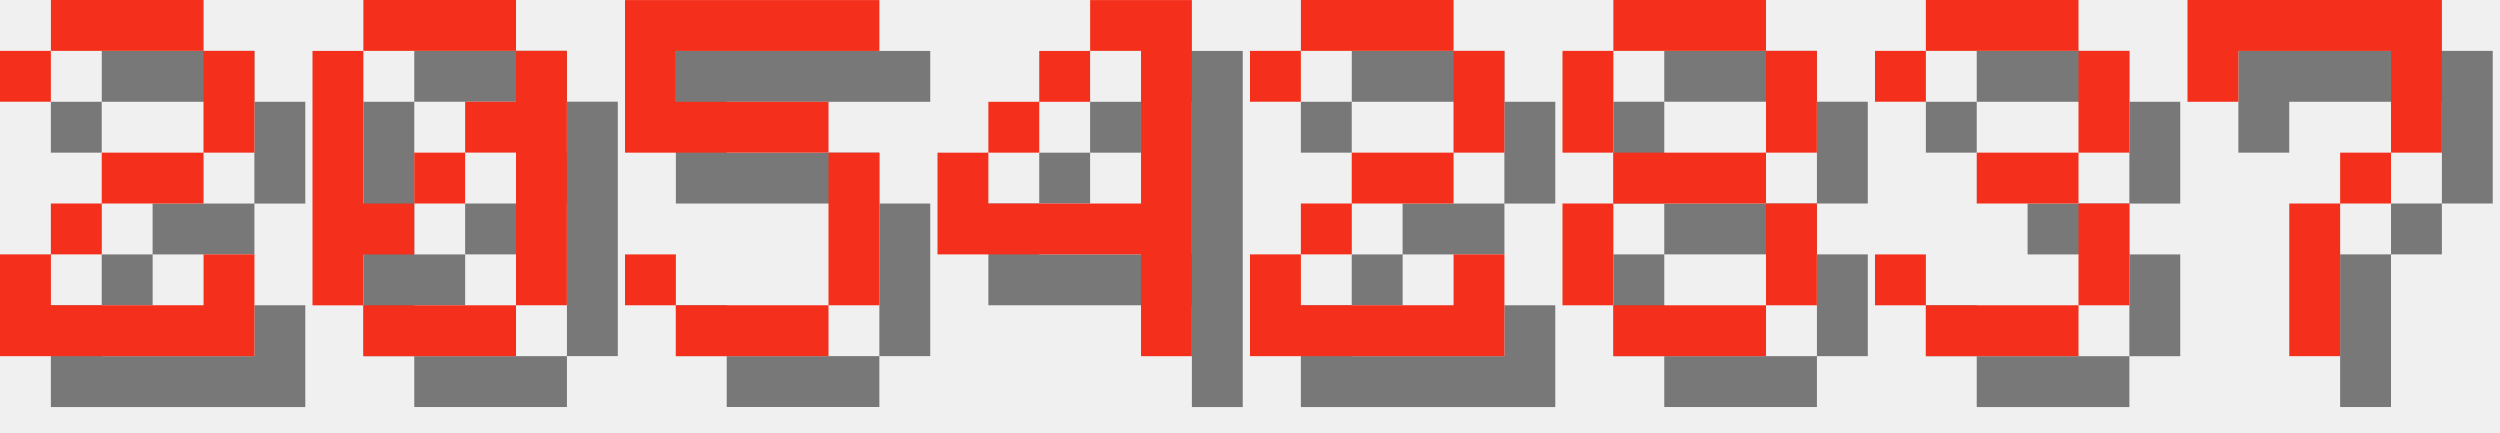
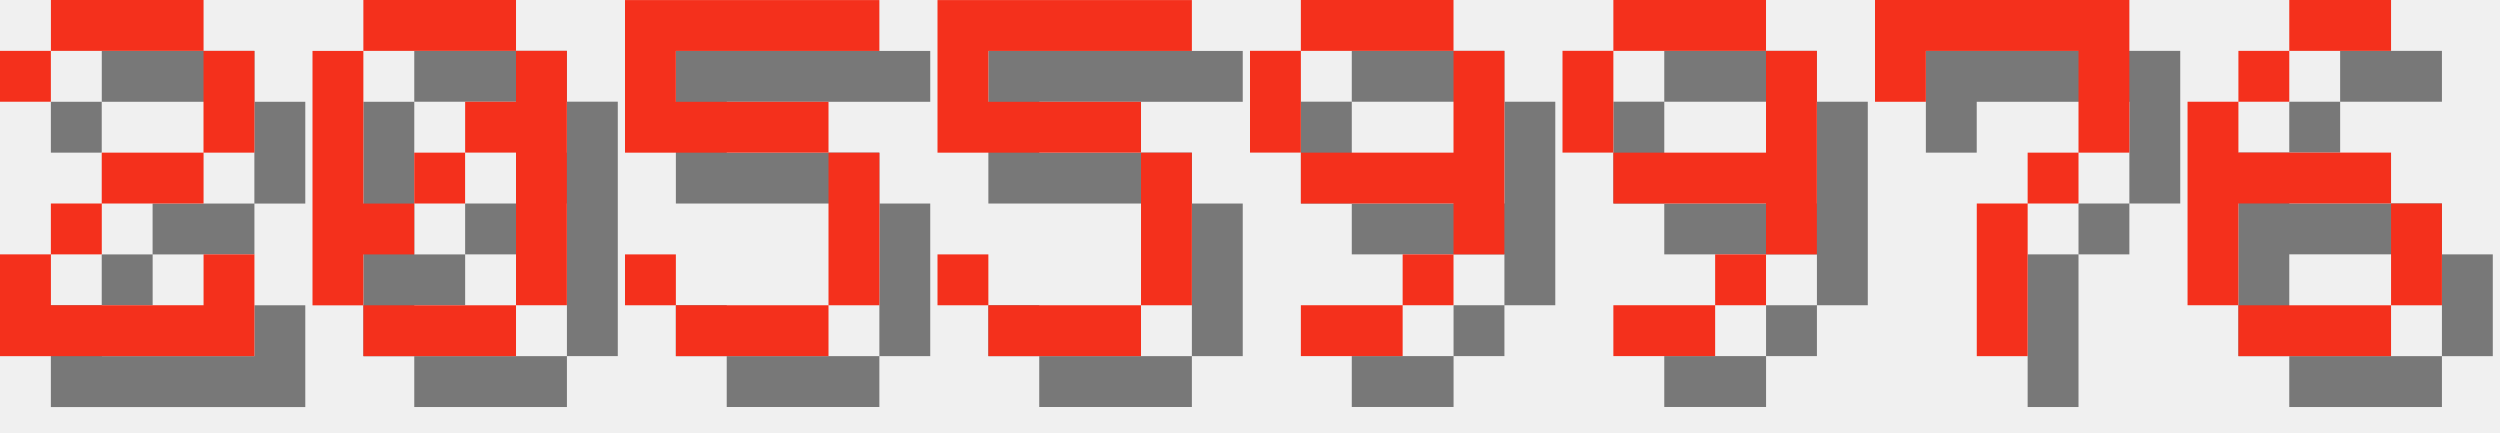
<svg xmlns="http://www.w3.org/2000/svg" version="1.1" width="208.0" height="36">
  <style>
        .text-foreground {
            fill: #F4301C;
        }
        .text-shadow {
            fill: #000000;
            fill-opacity: 0.5;
        }
    </style>
  <g class="digit" id="digit_2" transform="translate(0.0, 0), scale(4)">
    <path id="digit_2_shadow" class="text-shadow" d="m1.058 2.117v1.058h1.058v-1.058h3.175v2.117h-2.117v1.058h-1.058v1.058h-1.058v2.117h5.292v-2.117h-1.058v1.058h-3.175v-1.058h1.058v-1.058h2.117v-1.058h1.058v-2.117h-1.058v-1.058h-3.175v1.058h-1.058z" fill-opacity=".5" style="paint-order:stroke fill markers" />
    <path id="digit_2_fg" class="text-foreground" d="m0 1.058v1.058h1.058v-1.058h3.175v2.117h-2.117v1.058h-1.058v1.058h-1.058v2.117h5.292v-2.117h-1.058v1.058h-3.175v-1.058h1.058v-1.058h2.117v-1.058h1.058v-2.117h-1.058v-1.058h-3.175v1.058h-1.058z" fill="#fff" style="paint-order:stroke fill markers" />
  </g>
  <g class="digit" id="digit_0" transform="translate(26.0, 0), scale(4)">
    <path id="digit_0_shadow" class="text-shadow" d="m2.117 1.058v1.058h3.175v-1.058h-3.175zm3.175 1.058v1.058h-1.058v1.058h1.058v3.175h1.058v-5.292h-1.058zm0 5.292h-3.175v1.058h3.175v-1.058zm-3.175 0v-1.058h1.058v-1.058h-1.058v-3.175h-1.058v5.292h1.058zm1.058-2.117h1.058v-1.058h-1.058v1.058z" fill-opacity=".5" style="paint-order:stroke fill markers" />
    <path id="digit_0_fg" class="text-foreground" d="m1.058 0v1.058h3.175v-1.058h-3.175zm3.175 1.058v1.058h-1.058v1.058h1.058v3.175h1.058v-5.292h-1.058zm0 5.292h-3.175v1.058h3.175v-1.058zm-3.175 0v-1.058h1.058v-1.058h-1.058v-3.175h-1.058v5.292h1.058zm1.058-2.117h1.058v-1.058h-1.058v1.058z" fill="#fff" style="paint-order:stroke fill markers" />
  </g>
  <g class="digit" id="digit_5" transform="translate(52.0, 0), scale(4)">
    <path id="digit_5_shadow" class="text-shadow" d="m1.058 1.058v3.175h4.233v3.175h-3.175v-1.058h-1.058v1.058h1.058v1.058h3.175v-1.058h1.058v-3.175h-1.058v-1.058h-3.175v-1.058h4.233v-1.058h-5.292z" fill-opacity=".5" style="paint-order:stroke fill markers" />
    <path id="digit_5_fg" class="text-foreground" d="m0 0v3.175h4.233v3.175h-3.175v-1.058h-1.058v1.058h1.058v1.058h3.175v-1.058h1.058v-3.175h-1.058v-1.058h-3.175v-1.058h4.233v-1.058h-5.292z" fill="#fff" style="paint-order:stroke fill markers" />
  </g>
-   <g class="digit" id="digit_4" transform="translate(78.0, 0), scale(4)">
-     <path id="digit_4_shadow" class="text-shadow" d="m4.233 1.058v1.058h1.058v3.175h-3.175v-1.058h-1.058v2.117h4.233v2.117h1.058v-7.408h-2.117zm-2.117 3.175h1.058v-1.058h-1.058v1.058zm1.058-1.058h1.058v-1.058h-1.058v1.058z" fill-opacity=".5" style="paint-order:stroke fill markers" />
-     <path id="digit_4_fg" class="text-foreground" d="m3.175 0v1.058h1.058v3.175h-3.175v-1.058h-1.058v2.117h4.233v2.117h1.058v-7.408h-2.117zm-2.117 3.175h1.058v-1.058h-1.058v1.058zm1.058-1.058h1.058v-1.058h-1.058v1.058z" fill="#fff" style="paint-order:stroke fill markers" />
+   <g class="digit" id="digit_5" transform="translate(78.0, 0), scale(4)">
+     <path id="digit_5_shadow" class="text-shadow" d="m1.058 1.058v3.175h4.233v3.175h-3.175v-1.058h-1.058v1.058h1.058v1.058h3.175v-1.058h1.058v-3.175h-1.058v-1.058h-3.175v-1.058h4.233v-1.058h-5.292z" fill-opacity=".5" style="paint-order:stroke fill markers" />
+     <path id="digit_5_fg" class="text-foreground" d="m0 0v3.175h4.233v3.175h-3.175v-1.058h-1.058v1.058h1.058v1.058h3.175v-1.058h1.058v-3.175h-1.058v-1.058h-3.175v-1.058h4.233v-1.058h-5.292z" fill="#fff" style="paint-order:stroke fill markers" />
  </g>
-   <g class="digit" id="digit_2" transform="translate(104.0, 0), scale(4)">
-     <path id="digit_2_shadow" class="text-shadow" d="m1.058 2.117v1.058h1.058v-1.058h3.175v2.117h-2.117v1.058h-1.058v1.058h-1.058v2.117h5.292v-2.117h-1.058v1.058h-3.175v-1.058h1.058v-1.058h2.117v-1.058h1.058v-2.117h-1.058v-1.058h-3.175v1.058h-1.058z" fill-opacity=".5" style="paint-order:stroke fill markers" />
-     <path id="digit_2_fg" class="text-foreground" d="m0 1.058v1.058h1.058v-1.058h3.175v2.117h-2.117v1.058h-1.058v1.058h-1.058v2.117h5.292v-2.117h-1.058v1.058h-3.175v-1.058h1.058v-1.058h2.117v-1.058h1.058v-2.117h-1.058v-1.058h-3.175v1.058h-1.058z" fill="#fff" style="paint-order:stroke fill markers" />
+   <g class="digit" id="digit_9" transform="translate(104.0, 0), scale(4)">
+     <path id="digit_9_shadow" class="text-shadow" d="m2.117 1.058v1.058h3.175v-1.058h-3.175zm3.175 1.058v2.117h-3.175v1.058h3.175v1.058h1.058v-4.233h-1.058zm0 4.233h-1.058v1.058h1.058v-1.058zm-1.058 1.058h-2.117v1.058h2.117v-1.058zm-2.117-3.175v-2.117h-1.058v2.117h1.058z" fill-opacity=".5" style="paint-order:stroke fill markers" />
+     <path id="digit_9_fg" class="text-foreground" d="m1.058 0v1.058h3.175v-1.058h-3.175zm3.175 1.058v2.117h-3.175v1.058h3.175v1.058h1.058v-4.233h-1.058zm0 4.233h-1.058v1.058h1.058v-1.058zm-1.058 1.058h-2.117v1.058h2.117v-1.058zm-2.117-3.175v-2.117h-1.058v2.117h1.058z" fill="#fff" style="paint-order:stroke fill markers" />
  </g>
-   <g class="digit" id="digit_8" transform="translate(130.0, 0), scale(4)">
-     <path id="digit_8_shadow" class="text-shadow" d="m2.117 1.058v1.058h3.175v-1.058h-3.175zm3.175 1.058v2.117h1.058v-2.117h-1.058zm0 2.117h-3.175v1.058h3.175v-1.058zm0 1.058v2.117h1.058v-2.117h-1.058zm0 2.117h-3.175v1.058h3.175v-1.058zm-3.175 0v-2.117h-1.058v2.117h1.058zm0-3.175v-2.117h-1.058v2.117h1.058z" fill-opacity=".5" style="paint-order:stroke fill markers" />
-     <path id="digit_8_fg" class="text-foreground" d="m1.058 0v1.058h3.175v-1.058h-3.175zm3.175 1.058v2.117h1.058v-2.117h-1.058zm0 2.117h-3.175v1.058h3.175v-1.058zm0 1.058v2.117h1.058v-2.117h-1.058zm0 2.117h-3.175v1.058h3.175v-1.058zm-3.175 0v-2.117h-1.058v2.117h1.058zm0-3.175v-2.117h-1.058v2.117h1.058z" fill="#fff" style="paint-order:stroke fill markers" />
+   <g class="digit" id="digit_9" transform="translate(130.0, 0), scale(4)">
+     <path id="digit_9_shadow" class="text-shadow" d="m2.117 1.058v1.058h3.175v-1.058h-3.175zm3.175 1.058v2.117h-3.175v1.058h3.175v1.058h1.058v-4.233h-1.058zm0 4.233h-1.058v1.058h1.058v-1.058zm-1.058 1.058h-2.117v1.058h2.117v-1.058zm-2.117-3.175v-2.117h-1.058v2.117h1.058z" fill-opacity=".5" style="paint-order:stroke fill markers" />
+     <path id="digit_9_fg" class="text-foreground" d="m1.058 0v1.058h3.175v-1.058h-3.175zm3.175 1.058v2.117h-3.175v1.058h3.175v1.058h1.058v-4.233h-1.058zm0 4.233h-1.058v1.058h1.058v-1.058zm-1.058 1.058h-2.117v1.058h2.117v-1.058zm-2.117-3.175v-2.117h-1.058v2.117h1.058z" fill="#fff" style="paint-order:stroke fill markers" />
  </g>
-   <g class="digit" id="digit_3" transform="translate(156.0, 0), scale(4)">
-     <path id="digit_3_shadow" class="text-shadow" d="m1.058 2.117v1.058h1.058v-1.058h3.175v2.117h-2.117v1.058h2.117v2.117h-3.175v-1.058h-1.058v1.058h1.058v1.058h3.175v-1.058h1.058v-2.117h-1.058v-1.058h1.058v-2.117h-1.058v-1.058h-3.175v1.058h-1.058z" fill-opacity=".5" style="paint-order:stroke fill markers" />
-     <path id="digit_3_fg" class="text-foreground" d="m0 1.058v1.058h1.058v-1.058h3.175v2.117h-2.117v1.058h2.117v2.117h-3.175v-1.058h-1.058v1.058h1.058v1.058h3.175v-1.058h1.058v-2.117h-1.058v-1.058h1.058v-2.117h-1.058v-1.058h-3.175v1.058h-1.058z" fill="#fff" style="paint-order:stroke fill markers" />
-   </g>
-   <g class="digit" id="digit_7" transform="translate(182.0, 0), scale(4)">
+   <g class="digit" id="digit_7" transform="translate(156.0, 0), scale(4)">
    <path id="digit_7_shadow" class="text-shadow" d="m1.058 1.058 2e-6 2.117h1.058v-1.058h3.175v1.058l2e-7 1.058h-1.058v1.058h-1.058l4e-7 3.175 1.058 1e-7v-3.175h1.058v-1.058h1.058l5e-7 -1.058v-2.117z" fill-opacity=".5" style="paint-order:stroke fill markers" />
    <path id="digit_7_fg" class="text-foreground" d="m0 0 2e-6 2.117h1.058v-1.058h3.175v1.058l2e-7 1.058h-1.058v1.058h-1.058l4e-7 3.175 1.058 1e-7v-3.175h1.058v-1.058h1.058l5e-7 -1.058v-2.117z" fill="#fff" style="paint-order:stroke fill markers" />
  </g>
+   <g class="digit" id="digit_6" transform="translate(182.0, 0), scale(4)">
+     <path id="digit_6_shadow" class="text-shadow" d="m3.175 1.058v1.058h2.117v-1.058h-2.117zm0 1.058h-1.058v1.058h1.058v-1.058zm-1.058 1.058h-1.058v4.233h1.058v-2.117h3.175v-1.058h-3.175v-1.058zm3.175 2.117v2.117h1.058v-2.117h-1.058zm0 2.117h-3.175v1.058h3.175v-1.058z" fill-opacity=".5" style="paint-order:stroke fill markers" />
+     <path id="digit_6_fg" class="text-foreground" d="m2.117 0v1.058h2.117v-1.058h-2.117zm0 1.058h-1.058v1.058h1.058v-1.058zm-1.058 1.058h-1.058v4.233h1.058v-2.117h3.175v-1.058h-3.175v-1.058zm3.175 2.117v2.117h1.058v-2.117h-1.058zm0 2.117h-3.175v1.058h3.175v-1.058z" fill="#fff" style="paint-order:stroke fill markers" />
+   </g>
</svg>
